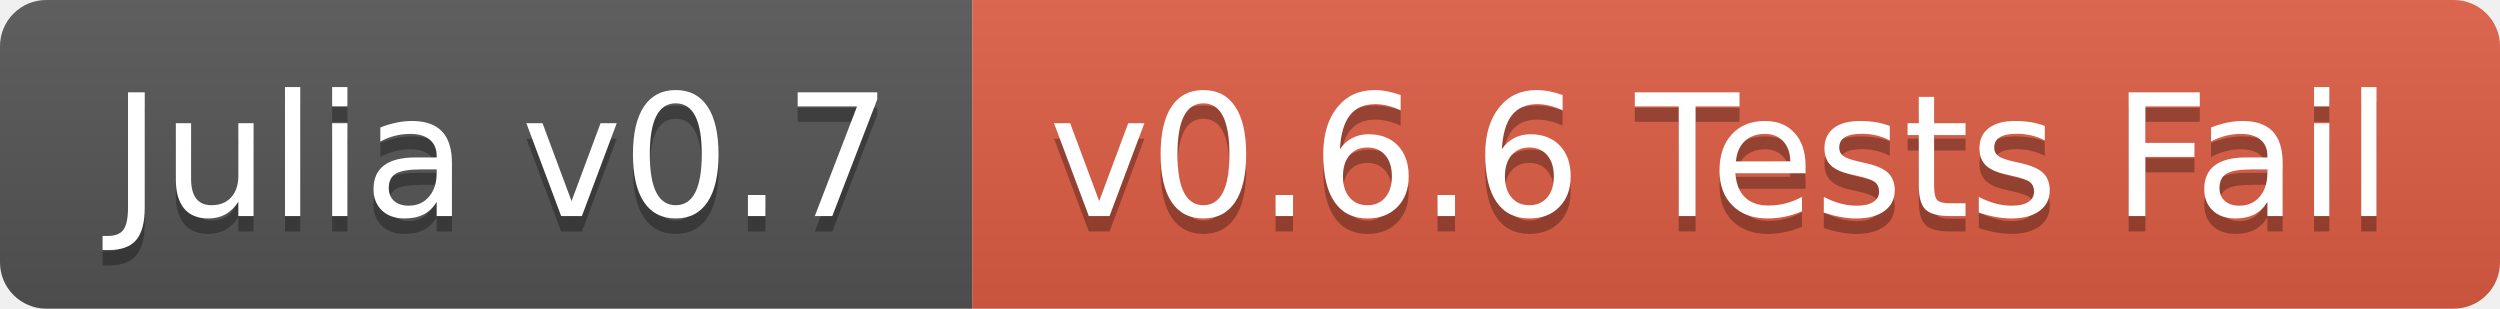
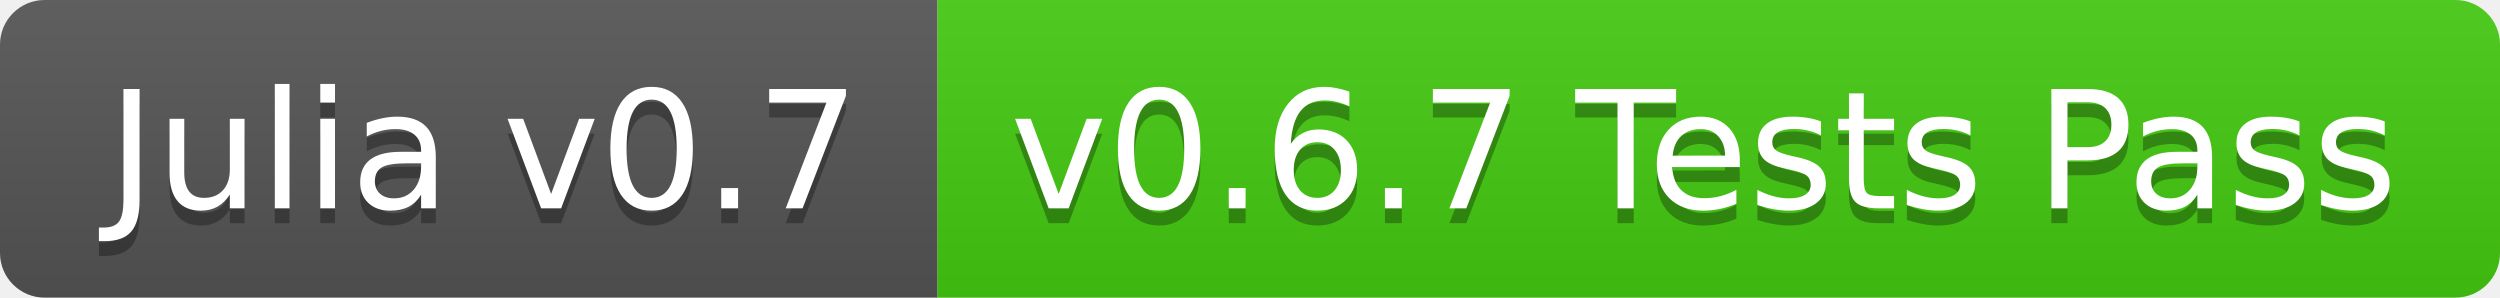
- <svg xmlns="http://www.w3.org/2000/svg" width="162" height="20">
+ <svg xmlns="http://www.w3.org/2000/svg" width="168" height="20">
  <linearGradient id="b" x2="0" y2="100%">
    <stop offset="0" stop-color="#bbb" stop-opacity=".1" />
    <stop offset="1" stop-opacity=".1" />
  </linearGradient>
  <clipPath id="a">
-     <rect width="162" height="20" rx="3" fill="#fff" />
+     <rect width="168" height="20" rx="3" fill="#fff" />
  </clipPath>
  <g clip-path="url(#a)">
    <path fill="#555" d="M0 0h63v20H0z" />
-     <path fill="#e05d44" d="M63 0h99v20H63z" />
-     <path fill="url(#b)" d="M0 0h162v20H0z" />
+     <path fill="#4c1" d="M63 0h105v20H63z" />
+     <path fill="url(#b)" d="M0 0h168v20H0z" />
  </g>
  <g fill="#fff" text-anchor="middle" font-family="DejaVu Sans,Verdana,Geneva,sans-serif" font-size="110">
    <text x="325" y="150" fill="#010101" fill-opacity=".3" transform="scale(.1)" textLength="530">Julia v0.7</text>
    <text x="325" y="140" transform="scale(.1)" textLength="530">Julia v0.7</text>
-     <text x="1115" y="150" fill="#010101" fill-opacity=".3" transform="scale(.1)" textLength="890">v0.6.6 Tests Fail</text>
-     <text x="1115" y="140" transform="scale(.1)" textLength="890">v0.6.6 Tests Fail</text>
+     <text x="1145" y="150" fill="#010101" fill-opacity=".3" transform="scale(.1)" textLength="950">v0.6.7 Tests Pass</text>
+     <text x="1145" y="140" transform="scale(.1)" textLength="950">v0.6.7 Tests Pass</text>
  </g>
</svg>
